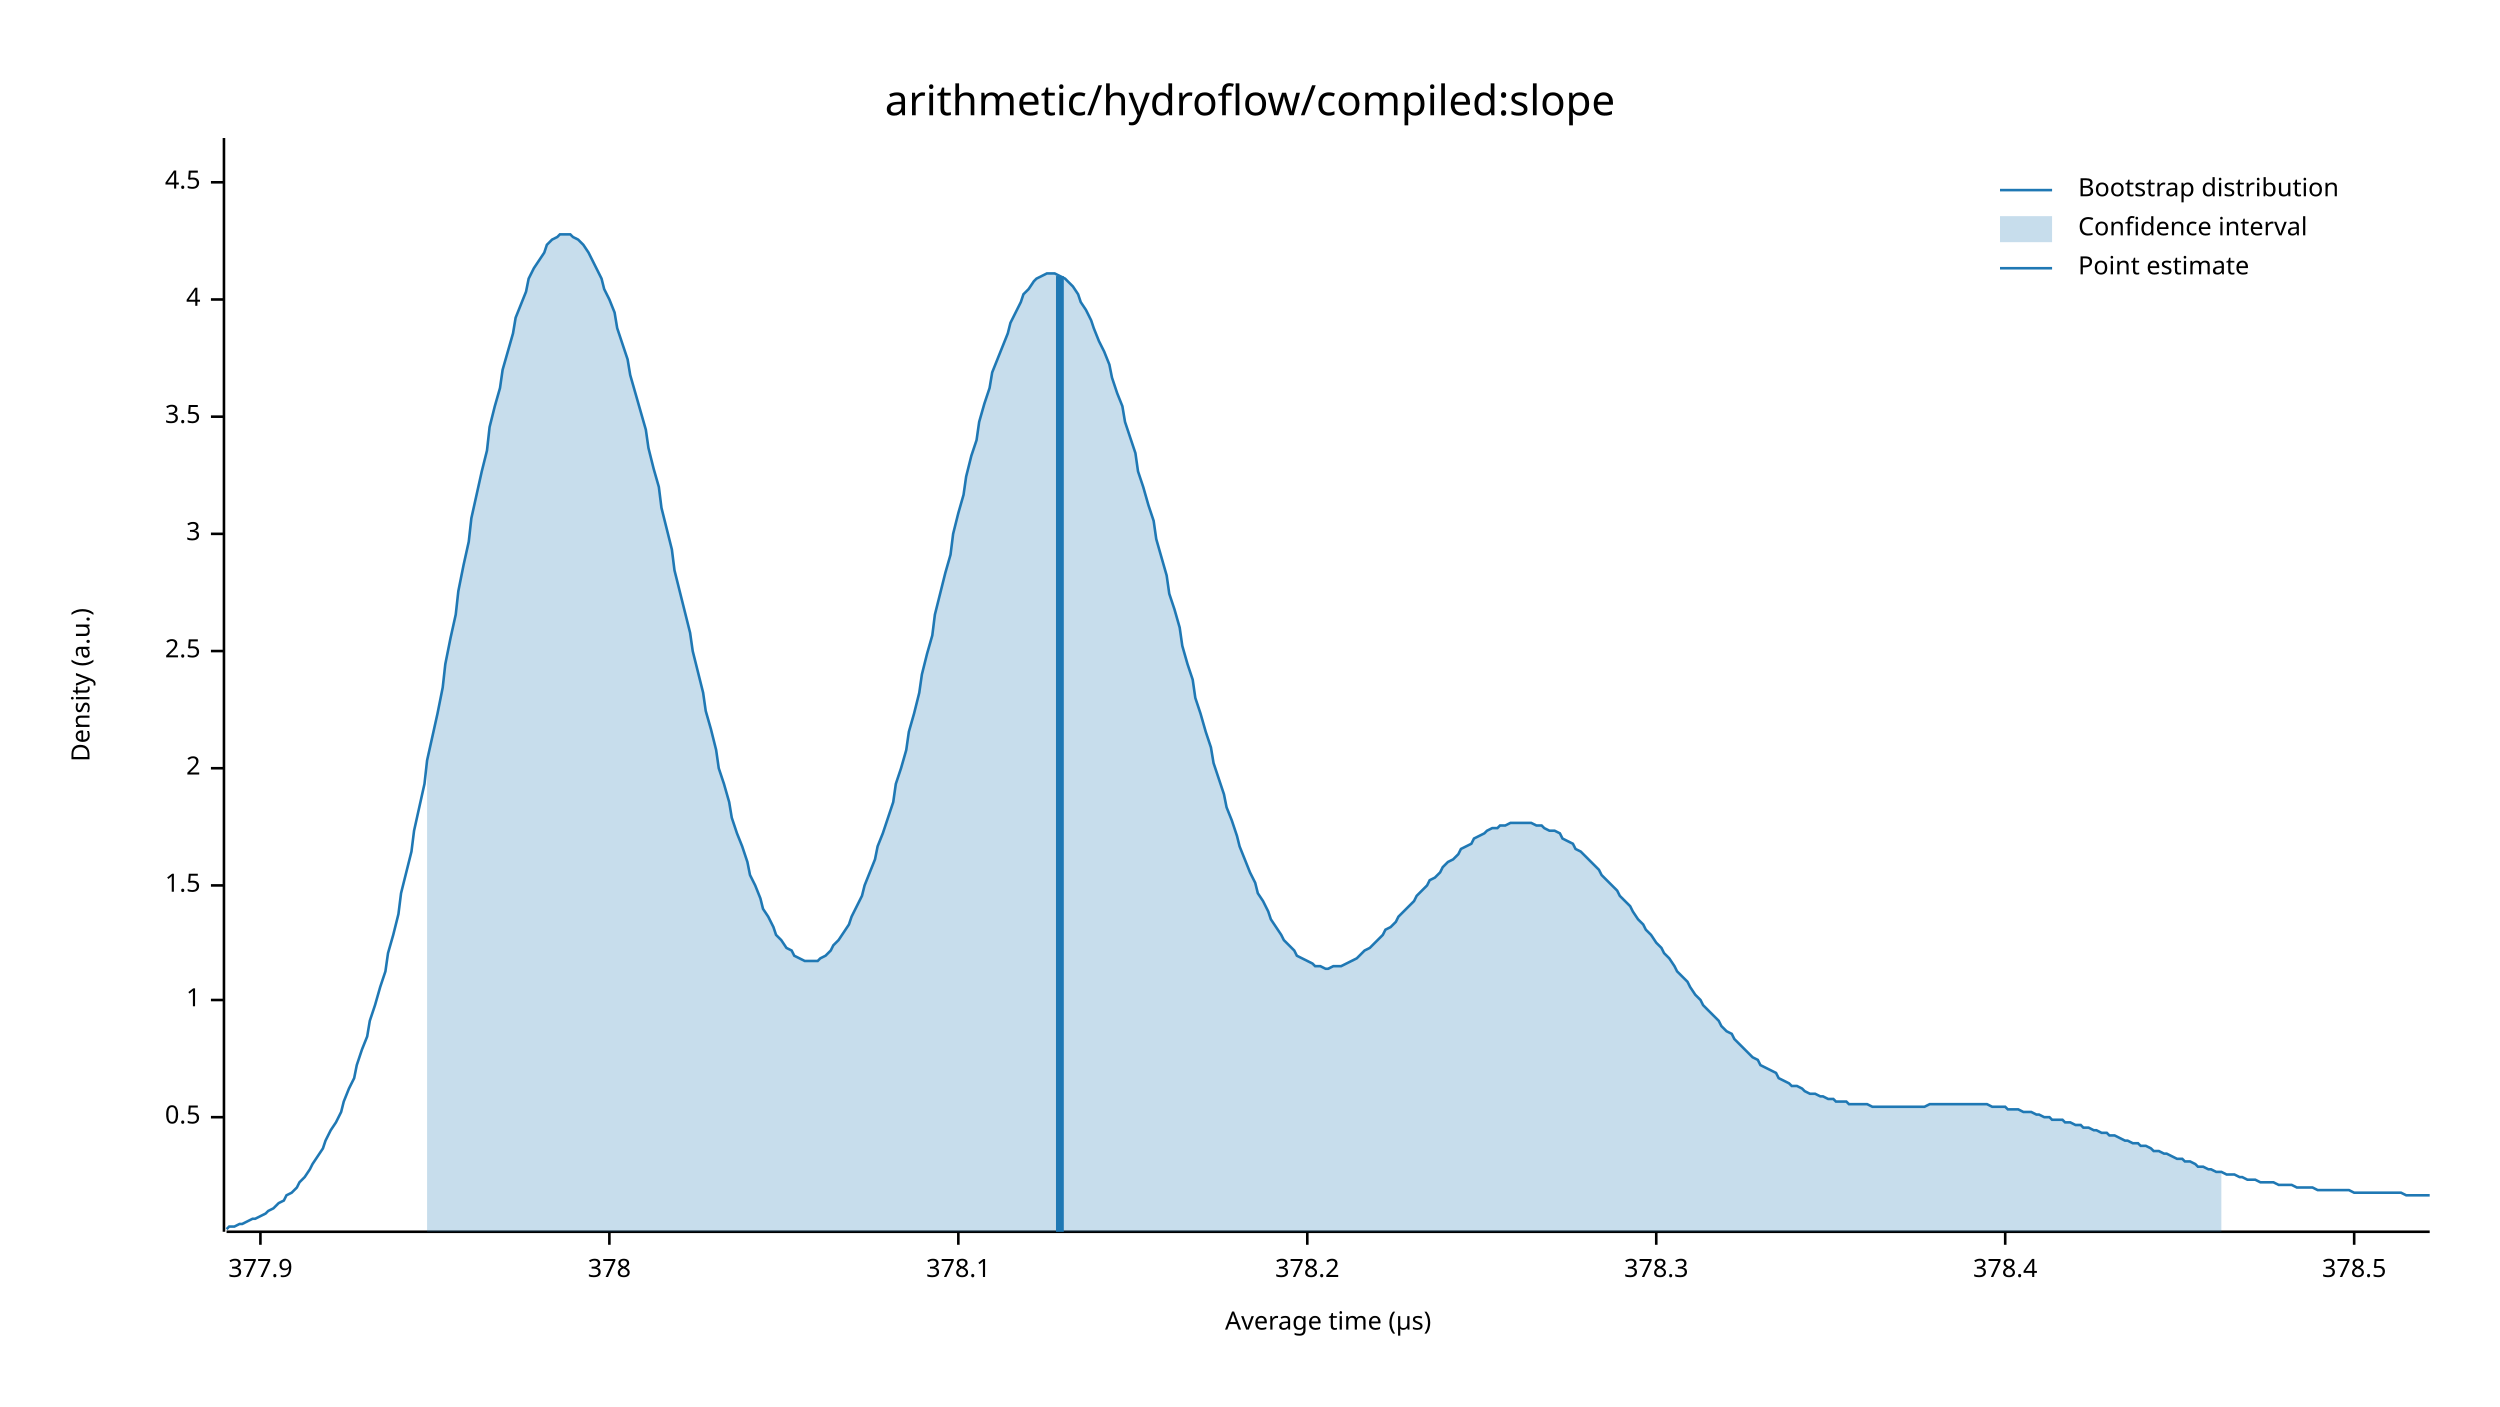
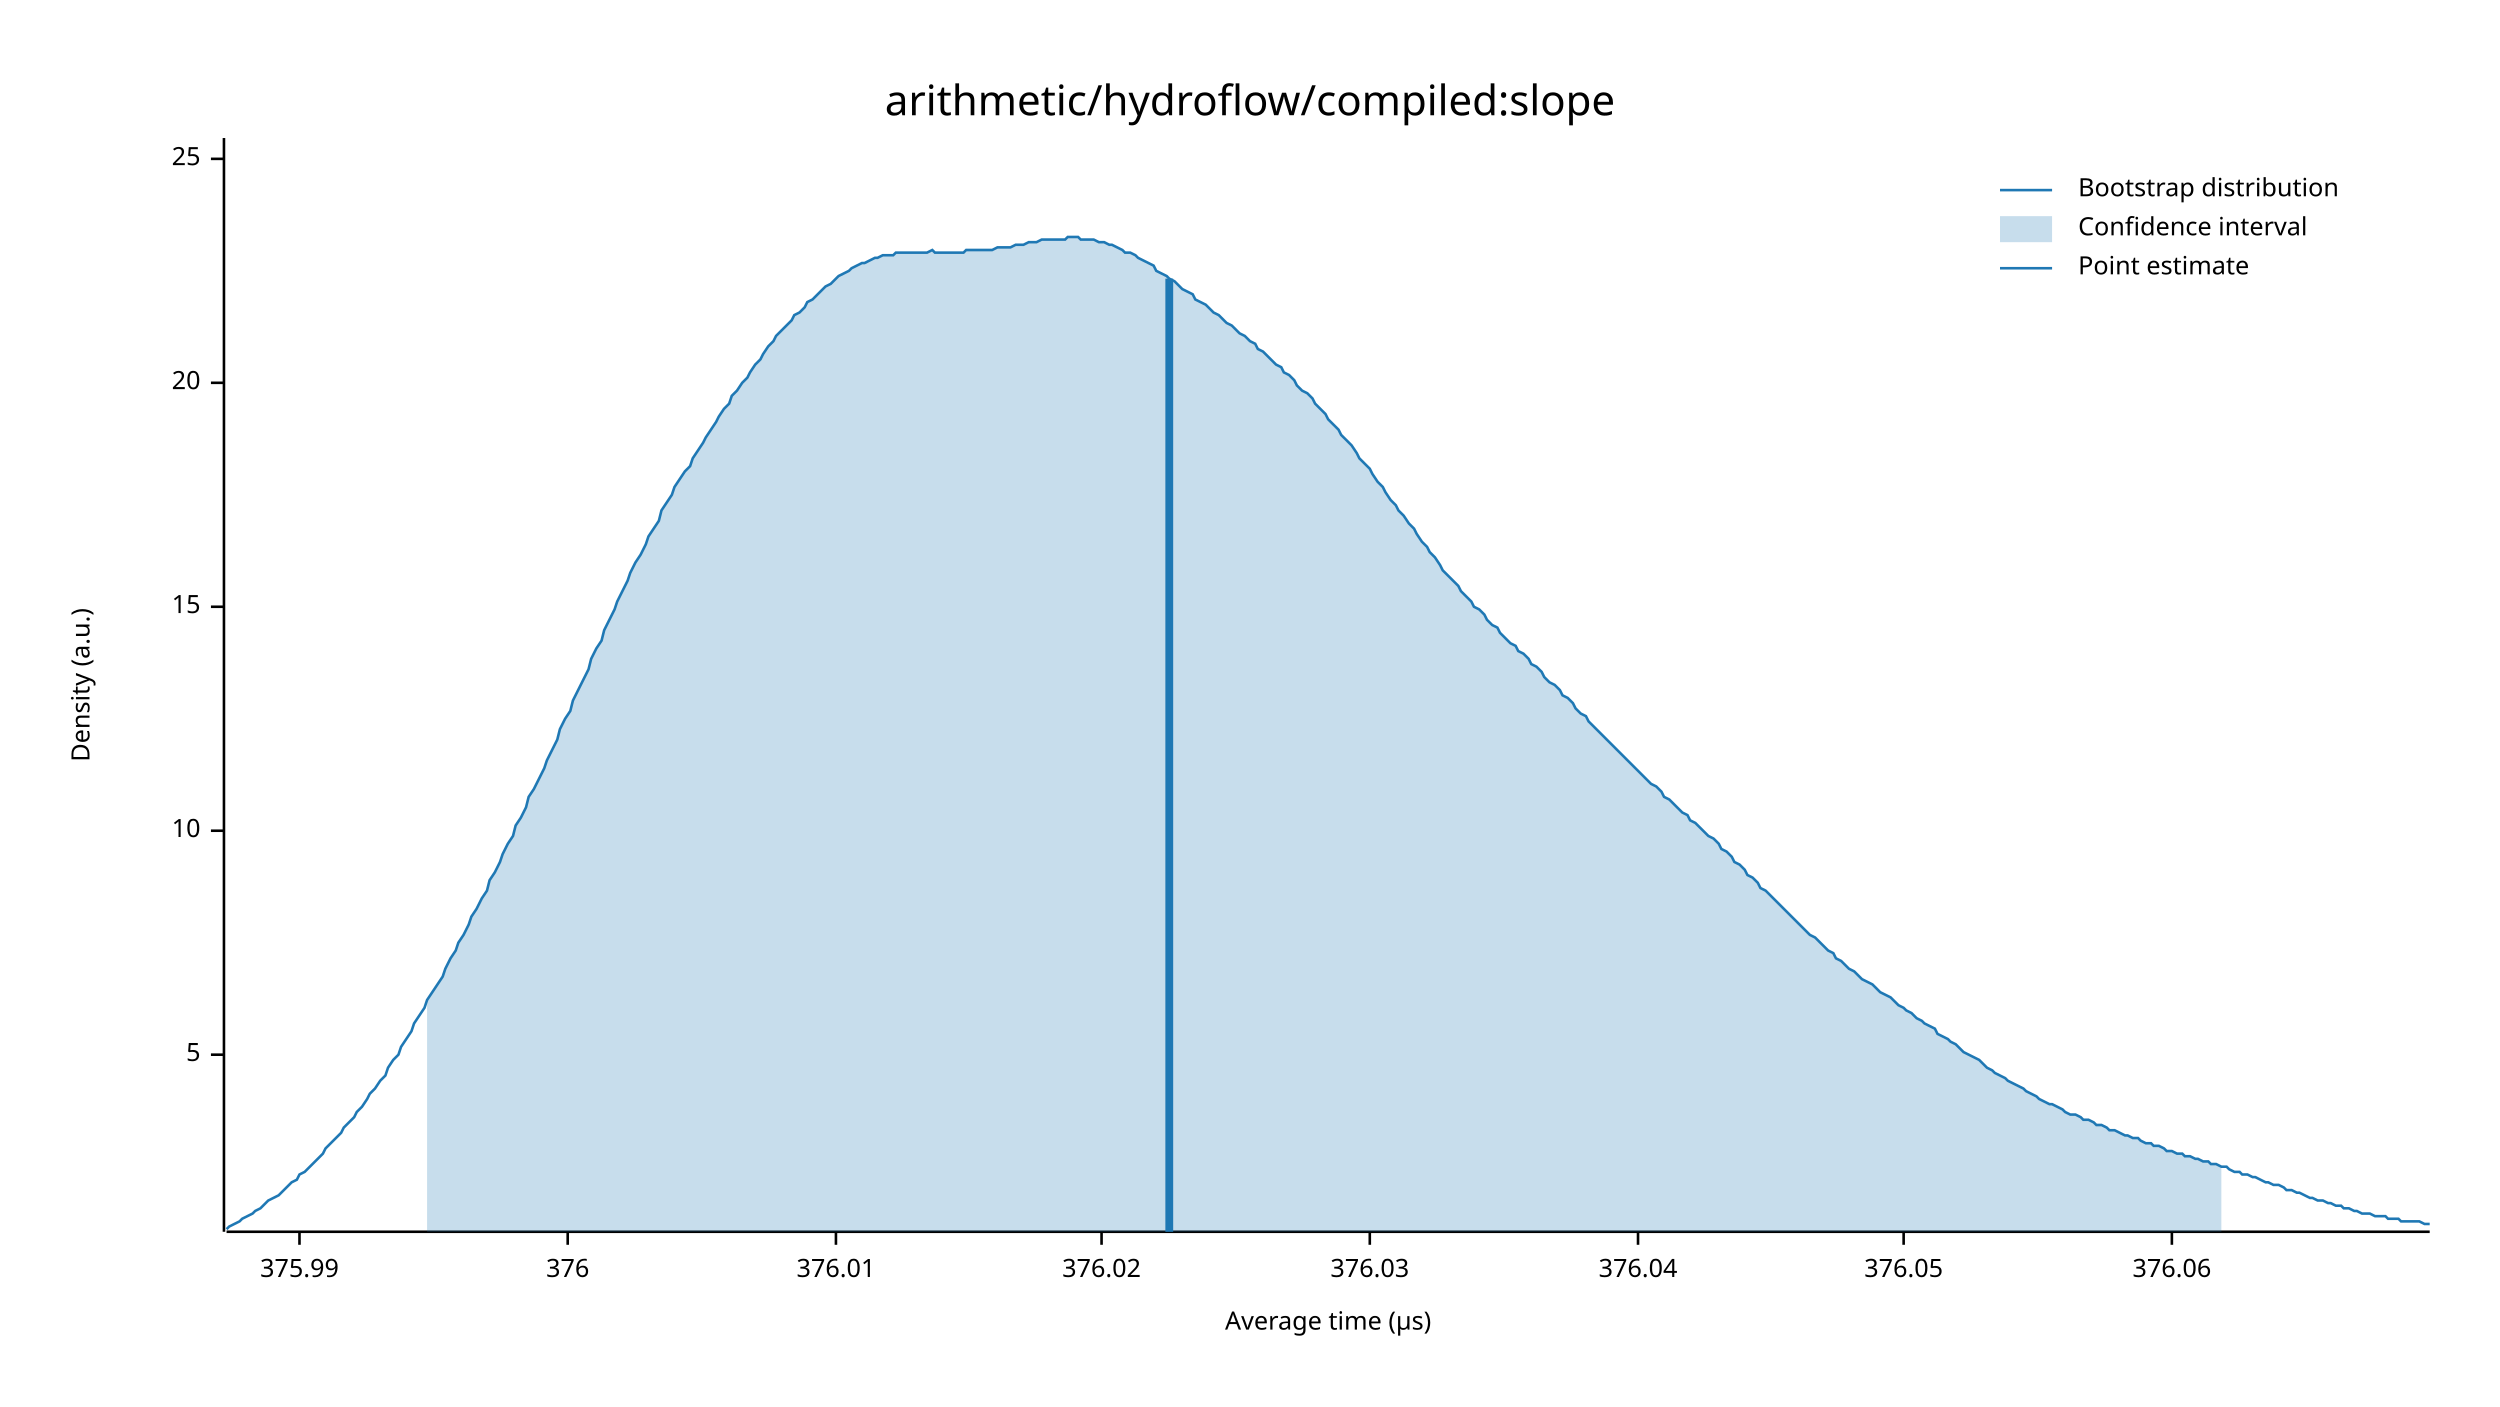
<svg xmlns="http://www.w3.org/2000/svg" width="960" height="540" viewBox="0 0 960 540">
  <text x="480" y="32" dy="0.76em" text-anchor="middle" font-family="sans-serif" font-size="16.129" opacity="1" fill="#000000">
arithmetic/hydroflow/compiled:slope
</text>
  <text x="27" y="263" dy="0.76em" text-anchor="middle" font-family="sans-serif" font-size="9.677" opacity="1" fill="#000000" transform="rotate(270, 27, 263)">
Density (a.u.)
</text>
  <text x="510" y="513" dy="-0.5ex" text-anchor="middle" font-family="sans-serif" font-size="9.677" opacity="1" fill="#000000">
Average time (µs)
</text>
  <polyline fill="none" opacity="1" stroke="#000000" stroke-width="1" points="86,53 86,473 " />
-   <text x="77" y="429" dy="0.5ex" text-anchor="end" font-family="sans-serif" font-size="9.677" opacity="1" fill="#000000">
- 0.5
+   <text x="77" y="405" dy="0.5ex" text-anchor="end" font-family="sans-serif" font-size="9.677" opacity="1" fill="#000000">
+ 5
</text>
-   <polyline fill="none" opacity="1" stroke="#000000" stroke-width="1" points="81,429 86,429 " />
-   <text x="77" y="384" dy="0.5ex" text-anchor="end" font-family="sans-serif" font-size="9.677" opacity="1" fill="#000000">
- 1
+   <polyline fill="none" opacity="1" stroke="#000000" stroke-width="1" points="81,405 86,405 " />
+   <text x="77" y="319" dy="0.5ex" text-anchor="end" font-family="sans-serif" font-size="9.677" opacity="1" fill="#000000">
+ 10
</text>
-   <polyline fill="none" opacity="1" stroke="#000000" stroke-width="1" points="81,384 86,384 " />
-   <text x="77" y="340" dy="0.5ex" text-anchor="end" font-family="sans-serif" font-size="9.677" opacity="1" fill="#000000">
- 1.5
+   <polyline fill="none" opacity="1" stroke="#000000" stroke-width="1" points="81,319 86,319 " />
+   <text x="77" y="233" dy="0.5ex" text-anchor="end" font-family="sans-serif" font-size="9.677" opacity="1" fill="#000000">
+ 15
</text>
-   <polyline fill="none" opacity="1" stroke="#000000" stroke-width="1" points="81,340 86,340 " />
-   <text x="77" y="295" dy="0.5ex" text-anchor="end" font-family="sans-serif" font-size="9.677" opacity="1" fill="#000000">
- 2
+   <polyline fill="none" opacity="1" stroke="#000000" stroke-width="1" points="81,233 86,233 " />
+   <text x="77" y="147" dy="0.5ex" text-anchor="end" font-family="sans-serif" font-size="9.677" opacity="1" fill="#000000">
+ 20
</text>
-   <polyline fill="none" opacity="1" stroke="#000000" stroke-width="1" points="81,295 86,295 " />
-   <text x="77" y="250" dy="0.5ex" text-anchor="end" font-family="sans-serif" font-size="9.677" opacity="1" fill="#000000">
- 2.5
+   <polyline fill="none" opacity="1" stroke="#000000" stroke-width="1" points="81,147 86,147 " />
+   <text x="77" y="61" dy="0.5ex" text-anchor="end" font-family="sans-serif" font-size="9.677" opacity="1" fill="#000000">
+ 25
</text>
-   <polyline fill="none" opacity="1" stroke="#000000" stroke-width="1" points="81,250 86,250 " />
-   <text x="77" y="205" dy="0.5ex" text-anchor="end" font-family="sans-serif" font-size="9.677" opacity="1" fill="#000000">
- 3
+   <polyline fill="none" opacity="1" stroke="#000000" stroke-width="1" points="81,61 86,61 " />
+   <polyline fill="none" opacity="1" stroke="#000000" stroke-width="1" points="87,473 933,473 " />
+   <text x="115" y="483" dy="0.76em" text-anchor="middle" font-family="sans-serif" font-size="9.677" opacity="1" fill="#000000">
+ 375.99
</text>
-   <polyline fill="none" opacity="1" stroke="#000000" stroke-width="1" points="81,205 86,205 " />
-   <text x="77" y="160" dy="0.5ex" text-anchor="end" font-family="sans-serif" font-size="9.677" opacity="1" fill="#000000">
- 3.5
+   <polyline fill="none" opacity="1" stroke="#000000" stroke-width="1" points="115,473 115,478 " />
+   <text x="218" y="483" dy="0.76em" text-anchor="middle" font-family="sans-serif" font-size="9.677" opacity="1" fill="#000000">
+ 376
</text>
-   <polyline fill="none" opacity="1" stroke="#000000" stroke-width="1" points="81,160 86,160 " />
-   <text x="77" y="115" dy="0.5ex" text-anchor="end" font-family="sans-serif" font-size="9.677" opacity="1" fill="#000000">
- 4
+   <polyline fill="none" opacity="1" stroke="#000000" stroke-width="1" points="218,473 218,478 " />
+   <text x="321" y="483" dy="0.76em" text-anchor="middle" font-family="sans-serif" font-size="9.677" opacity="1" fill="#000000">
+ 376.01
</text>
-   <polyline fill="none" opacity="1" stroke="#000000" stroke-width="1" points="81,115 86,115 " />
-   <text x="77" y="70" dy="0.5ex" text-anchor="end" font-family="sans-serif" font-size="9.677" opacity="1" fill="#000000">
- 4.5
+   <polyline fill="none" opacity="1" stroke="#000000" stroke-width="1" points="321,473 321,478 " />
+   <text x="423" y="483" dy="0.76em" text-anchor="middle" font-family="sans-serif" font-size="9.677" opacity="1" fill="#000000">
+ 376.02
</text>
-   <polyline fill="none" opacity="1" stroke="#000000" stroke-width="1" points="81,70 86,70 " />
-   <polyline fill="none" opacity="1" stroke="#000000" stroke-width="1" points="87,473 933,473 " />
-   <text x="100" y="483" dy="0.76em" text-anchor="middle" font-family="sans-serif" font-size="9.677" opacity="1" fill="#000000">
- 377.9
+   <polyline fill="none" opacity="1" stroke="#000000" stroke-width="1" points="423,473 423,478 " />
+   <text x="526" y="483" dy="0.76em" text-anchor="middle" font-family="sans-serif" font-size="9.677" opacity="1" fill="#000000">
+ 376.03
</text>
-   <polyline fill="none" opacity="1" stroke="#000000" stroke-width="1" points="100,473 100,478 " />
-   <text x="234" y="483" dy="0.76em" text-anchor="middle" font-family="sans-serif" font-size="9.677" opacity="1" fill="#000000">
- 378
+   <polyline fill="none" opacity="1" stroke="#000000" stroke-width="1" points="526,473 526,478 " />
+   <text x="629" y="483" dy="0.76em" text-anchor="middle" font-family="sans-serif" font-size="9.677" opacity="1" fill="#000000">
+ 376.04
</text>
-   <polyline fill="none" opacity="1" stroke="#000000" stroke-width="1" points="234,473 234,478 " />
-   <text x="368" y="483" dy="0.76em" text-anchor="middle" font-family="sans-serif" font-size="9.677" opacity="1" fill="#000000">
- 378.1
+   <polyline fill="none" opacity="1" stroke="#000000" stroke-width="1" points="629,473 629,478 " />
+   <text x="731" y="483" dy="0.76em" text-anchor="middle" font-family="sans-serif" font-size="9.677" opacity="1" fill="#000000">
+ 376.05
</text>
-   <polyline fill="none" opacity="1" stroke="#000000" stroke-width="1" points="368,473 368,478 " />
-   <text x="502" y="483" dy="0.76em" text-anchor="middle" font-family="sans-serif" font-size="9.677" opacity="1" fill="#000000">
- 378.2
+   <polyline fill="none" opacity="1" stroke="#000000" stroke-width="1" points="731,473 731,478 " />
+   <text x="834" y="483" dy="0.76em" text-anchor="middle" font-family="sans-serif" font-size="9.677" opacity="1" fill="#000000">
+ 376.06
</text>
-   <polyline fill="none" opacity="1" stroke="#000000" stroke-width="1" points="502,473 502,478 " />
-   <text x="636" y="483" dy="0.76em" text-anchor="middle" font-family="sans-serif" font-size="9.677" opacity="1" fill="#000000">
- 378.3
- </text>
-   <polyline fill="none" opacity="1" stroke="#000000" stroke-width="1" points="636,473 636,478 " />
-   <text x="770" y="483" dy="0.76em" text-anchor="middle" font-family="sans-serif" font-size="9.677" opacity="1" fill="#000000">
- 378.4
- </text>
-   <polyline fill="none" opacity="1" stroke="#000000" stroke-width="1" points="770,473 770,478 " />
-   <text x="904" y="483" dy="0.76em" text-anchor="middle" font-family="sans-serif" font-size="9.677" opacity="1" fill="#000000">
- 378.5
- </text>
-   <polyline fill="none" opacity="1" stroke="#000000" stroke-width="1" points="904,473 904,478 " />
-   <polyline fill="none" opacity="1" stroke="#1F78B4" stroke-width="1" points="87,472 88,471 90,471 92,470 93,470 95,469 97,468 98,468 100,467 102,466 103,465 105,464 107,462 109,461 110,459 112,458 114,456 115,454 117,452 119,449 120,447 122,444 124,441 125,438 127,434 129,431 131,427 132,423 134,418 136,414 137,409 139,403 141,398 142,392 144,386 146,379 148,373 149,366 151,359 153,351 154,343 156,335 158,327 159,319 161,310 163,301 164,292 166,283 168,274 170,264 171,255 173,245 175,236 176,227 178,217 180,208 181,199 183,190 185,181 187,173 188,164 190,156 192,149 193,142 195,135 197,128 198,122 200,117 202,112 203,107 205,103 207,100 209,97 210,94 212,92 214,91 215,90 217,90 219,90 220,91 222,92 224,94 226,97 227,99 229,103 231,107 232,111 234,115 236,120 237,126 239,132 241,138 242,144 244,151 246,158 248,165 249,172 251,180 253,187 254,195 256,203 258,211 259,219 261,227 263,235 265,243 266,250 268,258 270,266 271,273 273,280 275,288 276,295 278,301 280,308 281,314 283,320 285,325 287,331 288,336 290,340 292,345 293,349 295,352 297,356 298,359 300,361 302,364 304,365 305,367 307,368 309,369 310,369 312,369 314,369 315,368 317,367 319,365 320,363 322,361 324,358 326,355 327,352 329,348 331,344 332,340 334,335 336,330 337,325 339,320 341,314 343,308 344,301 346,295 348,288 349,281 351,274 353,266 354,259 356,251 358,244 359,236 361,228 363,220 365,213 366,205 368,197 370,190 371,183 373,175 375,169 376,162 378,155 380,149 381,143 383,138 385,133 387,128 388,124 390,120 392,116 393,113 395,111 397,108 398,107 400,106 402,105 404,105 405,105 407,106 409,107 410,108 412,110 414,113 415,116 417,119 419,123 420,126 422,131 424,135 426,140 427,145 429,151 431,156 432,162 434,168 436,174 437,181 439,187 441,194 443,200 444,207 446,214 448,221 449,228 451,234 453,241 454,248 456,255 458,261 459,268 461,274 463,281 465,287 466,293 468,299 470,305 471,310 473,315 475,321 476,325 478,330 480,335 482,339 483,343 485,346 487,350 488,353 490,356 492,359 493,361 495,363 497,365 498,367 500,368 502,369 504,370 505,371 507,371 509,372 510,372 512,371 514,371 515,371 517,370 519,369 521,368 522,367 524,365 526,364 527,363 529,361 531,359 532,357 534,356 536,354 537,352 539,350 541,348 543,346 544,344 546,342 548,340 549,338 551,337 553,335 554,333 556,331 558,330 560,328 561,326 563,325 565,324 566,322 568,321 570,320 571,319 573,318 575,318 576,317 578,317 580,316 582,316 583,316 585,316 587,316 588,316 590,317 592,317 593,318 595,319 597,319 599,320 600,322 602,323 604,324 605,326 607,327 609,329 610,330 612,332 614,334 615,336 617,338 619,340 621,342 622,344 624,346 626,348 627,350 629,353 631,355 632,357 634,359 636,362 638,364 639,366 641,368 643,371 644,373 646,375 648,377 649,379 651,382 653,384 654,386 656,388 658,390 660,392 661,394 663,396 665,397 666,399 668,401 670,403 671,404 673,406 675,407 676,409 678,410 680,411 682,412 683,414 685,415 687,416 688,417 690,417 692,418 693,419 695,420 697,420 699,421 700,421 702,422 704,422 705,423 707,423 709,423 710,424 712,424 714,424 715,424 717,424 719,425 721,425 722,425 724,425 726,425 727,425 729,425 731,425 732,425 734,425 736,425 738,425 739,425 741,424 743,424 744,424 746,424 748,424 749,424 751,424 753,424 754,424 756,424 758,424 760,424 761,424 763,424 765,425 766,425 768,425 770,425 771,426 773,426 775,426 777,427 778,427 780,427 782,428 783,428 785,429 787,429 788,430 790,430 792,430 793,431 795,431 797,432 799,432 800,433 802,433 804,434 805,434 807,435 809,435 810,436 812,436 814,437 816,438 817,438 819,439 821,439 822,440 824,440 826,441 827,442 829,442 831,443 832,443 834,444 836,445 838,445 839,446 841,446 843,447 844,448 846,448 848,449 849,449 851,450 853,450 855,451 856,451 858,451 860,452 861,452 863,453 865,453 866,453 868,454 870,454 871,454 873,454 875,455 877,455 878,455 880,455 882,456 883,456 885,456 887,456 888,456 890,457 892,457 894,457 895,457 897,457 899,457 900,457 902,457 904,458 905,458 907,458 909,458 910,458 912,458 914,458 916,458 917,458 919,458 921,458 922,458 924,459 926,459 927,459 929,459 931,459 933,459 " />
-   <polygon opacity="0.25" fill="#1F78B4" points="164,292 166,283 168,274 170,264 171,255 173,245 175,236 176,227 178,217 180,208 181,199 183,190 185,181 187,173 188,164 190,156 192,149 193,142 195,135 197,128 198,122 200,117 202,112 203,107 205,103 207,100 209,97 210,94 212,92 214,91 215,90 217,90 219,90 220,91 222,92 224,94 226,97 227,99 229,103 231,107 232,111 234,115 236,120 237,126 239,132 241,138 242,144 244,151 246,158 248,165 249,172 251,180 253,187 254,195 256,203 258,211 259,219 261,227 263,235 265,243 266,250 268,258 270,266 271,273 273,280 275,288 276,295 278,301 280,308 281,314 283,320 285,325 287,331 288,336 290,340 292,345 293,349 295,352 297,356 298,359 300,361 302,364 304,365 305,367 307,368 309,369 310,369 312,369 314,369 315,368 317,367 319,365 320,363 322,361 324,358 326,355 327,352 329,348 331,344 332,340 334,335 336,330 337,325 339,320 341,314 343,308 344,301 346,295 348,288 349,281 351,274 353,266 354,259 356,251 358,244 359,236 361,228 363,220 365,213 366,205 368,197 370,190 371,183 373,175 375,169 376,162 378,155 380,149 381,143 383,138 385,133 387,128 388,124 390,120 392,116 393,113 395,111 397,108 398,107 400,106 402,105 404,105 405,105 407,106 409,107 410,108 412,110 414,113 415,116 417,119 419,123 420,126 422,131 424,135 426,140 427,145 429,151 431,156 432,162 434,168 436,174 437,181 439,187 441,194 443,200 444,207 446,214 448,221 449,228 451,234 453,241 454,248 456,255 458,261 459,268 461,274 463,281 465,287 466,293 468,299 470,305 471,310 473,315 475,321 476,325 478,330 480,335 482,339 483,343 485,346 487,350 488,353 490,356 492,359 493,361 495,363 497,365 498,367 500,368 502,369 504,370 505,371 507,371 509,372 510,372 512,371 514,371 515,371 517,370 519,369 521,368 522,367 524,365 526,364 527,363 529,361 531,359 532,357 534,356 536,354 537,352 539,350 541,348 543,346 544,344 546,342 548,340 549,338 551,337 553,335 554,333 556,331 558,330 560,328 561,326 563,325 565,324 566,322 568,321 570,320 571,319 573,318 575,318 576,317 578,317 580,316 582,316 583,316 585,316 587,316 588,316 590,317 592,317 593,318 595,319 597,319 599,320 600,322 602,323 604,324 605,326 607,327 609,329 610,330 612,332 614,334 615,336 617,338 619,340 621,342 622,344 624,346 626,348 627,350 629,353 631,355 632,357 634,359 636,362 638,364 639,366 641,368 643,371 644,373 646,375 648,377 649,379 651,382 653,384 654,386 656,388 658,390 660,392 661,394 663,396 665,397 666,399 668,401 670,403 671,404 673,406 675,407 676,409 678,410 680,411 682,412 683,414 685,415 687,416 688,417 690,417 692,418 693,419 695,420 697,420 699,421 700,421 702,422 704,422 705,423 707,423 709,423 710,424 712,424 714,424 715,424 717,424 719,425 721,425 722,425 724,425 726,425 727,425 729,425 731,425 732,425 734,425 736,425 738,425 739,425 741,424 743,424 744,424 746,424 748,424 749,424 751,424 753,424 754,424 756,424 758,424 760,424 761,424 763,424 765,425 766,425 768,425 770,425 771,426 773,426 775,426 777,427 778,427 780,427 782,428 783,428 785,429 787,429 788,430 790,430 792,430 793,431 795,431 797,432 799,432 800,433 802,433 804,434 805,434 807,435 809,435 810,436 812,436 814,437 816,438 817,438 819,439 821,439 822,440 824,440 826,441 827,442 829,442 831,443 832,443 834,444 836,445 838,445 839,446 841,446 843,447 844,448 846,448 848,449 849,449 851,450 853,450 853,473 164,473 " />
-   <polyline fill="none" opacity="1" stroke="#1F78B4" stroke-width="3" points="407,473 407,106 " />
+   <polyline fill="none" opacity="1" stroke="#000000" stroke-width="1" points="834,473 834,478 " />
+   <polyline fill="none" opacity="1" stroke="#1F78B4" stroke-width="1" points="87,472 88,471 90,470 92,469 93,468 95,467 97,466 98,465 100,464 102,462 103,461 105,460 107,459 109,457 110,456 112,454 114,453 115,451 117,450 119,448 120,447 122,445 124,443 125,441 127,439 129,437 131,435 132,433 134,431 136,429 137,427 139,425 141,422 142,420 144,418 146,415 148,413 149,410 151,407 153,405 154,402 156,399 158,396 159,393 161,390 163,387 164,384 166,381 168,378 170,375 171,372 173,368 175,365 176,362 178,359 180,355 181,352 183,349 185,345 187,342 188,338 190,335 192,331 193,328 195,324 197,321 198,317 200,314 202,310 203,306 205,303 207,299 209,295 210,292 212,288 214,284 215,280 217,276 219,273 220,269 222,265 224,261 226,257 227,253 229,249 231,246 232,242 234,238 236,234 237,231 239,227 241,223 242,220 244,216 246,213 248,209 249,206 251,203 253,200 254,196 256,193 258,190 259,187 261,184 263,181 265,179 266,176 268,173 270,170 271,168 273,165 275,162 276,160 278,157 280,155 281,152 283,150 285,147 287,145 288,143 290,140 292,138 293,136 295,133 297,131 298,129 300,127 302,125 304,123 305,121 307,120 309,118 310,116 312,115 314,113 315,112 317,110 319,109 320,108 322,106 324,105 326,104 327,103 329,102 331,101 332,101 334,100 336,99 337,99 339,98 341,98 343,98 344,97 346,97 348,97 349,97 351,97 353,97 354,97 356,97 358,96 359,97 361,97 363,97 365,97 366,97 368,97 370,97 371,96 373,96 375,96 376,96 378,96 380,96 381,96 383,95 385,95 387,95 388,95 390,94 392,94 393,94 395,93 397,93 398,93 400,92 402,92 404,92 405,92 407,92 409,92 410,91 412,91 414,91 415,92 417,92 419,92 420,92 422,93 424,93 426,94 427,94 429,95 431,96 432,97 434,97 436,98 437,99 439,100 441,101 443,102 444,104 446,105 448,106 449,107 451,108 453,110 454,111 456,112 458,113 459,115 461,116 463,117 465,119 466,120 468,121 470,123 471,124 473,125 475,127 476,128 478,129 480,131 482,132 483,134 485,135 487,137 488,138 490,140 492,141 493,143 495,144 497,146 498,148 500,150 502,151 504,153 505,155 507,157 509,159 510,161 512,163 514,165 515,167 517,169 519,171 521,174 522,176 524,178 526,180 527,182 529,185 531,187 532,189 534,192 536,194 537,196 539,198 541,201 543,203 544,205 546,208 548,210 549,212 551,214 553,217 554,219 556,221 558,223 560,225 561,227 563,229 565,231 566,233 568,234 570,236 571,238 573,240 575,241 576,243 578,245 580,247 582,248 583,250 585,251 587,253 588,255 590,256 592,258 593,260 595,262 597,263 599,265 600,267 602,268 604,270 605,272 607,274 609,275 610,277 612,279 614,281 615,282 617,284 619,286 621,288 622,289 624,291 626,293 627,294 629,296 631,298 632,299 634,301 636,302 638,304 639,306 641,307 643,309 644,310 646,312 648,313 649,315 651,316 653,318 654,319 656,321 658,322 660,324 661,326 663,327 665,329 666,331 668,332 670,334 671,336 673,337 675,339 676,341 678,342 680,344 682,346 683,347 685,349 687,351 688,352 690,354 692,356 693,357 695,359 697,360 699,362 700,363 702,365 704,366 705,368 707,369 709,371 710,372 712,373 714,375 715,376 717,377 719,378 721,380 722,381 724,382 726,383 727,384 729,386 731,387 732,388 734,389 736,391 738,392 739,393 741,394 743,395 744,397 746,398 748,399 749,400 751,401 753,403 754,404 756,405 758,406 760,407 761,408 763,410 765,411 766,412 768,413 770,414 771,415 773,416 775,417 777,418 778,419 780,420 782,421 783,422 785,423 787,424 788,424 790,425 792,426 793,427 795,428 797,428 799,429 800,430 802,430 804,431 805,432 807,432 809,433 810,434 812,434 814,435 816,436 817,436 819,437 821,437 822,438 824,439 826,439 827,440 829,440 831,441 832,442 834,442 836,443 838,443 839,444 841,444 843,445 844,445 846,446 848,446 849,447 851,447 853,448 855,448 856,449 858,450 860,450 861,451 863,451 865,452 866,452 868,453 870,454 871,454 873,455 875,455 877,456 878,457 880,457 882,458 883,458 885,459 887,460 888,460 890,461 892,461 894,462 895,462 897,463 899,463 900,464 902,464 904,465 905,465 907,466 909,466 910,466 912,467 914,467 916,467 917,468 919,468 921,468 922,469 924,469 926,469 927,469 929,469 931,470 933,470 " />
+   <polygon opacity="0.25" fill="#1F78B4" points="164,384 166,381 168,378 170,375 171,372 173,368 175,365 176,362 178,359 180,355 181,352 183,349 185,345 187,342 188,338 190,335 192,331 193,328 195,324 197,321 198,317 200,314 202,310 203,306 205,303 207,299 209,295 210,292 212,288 214,284 215,280 217,276 219,273 220,269 222,265 224,261 226,257 227,253 229,249 231,246 232,242 234,238 236,234 237,231 239,227 241,223 242,220 244,216 246,213 248,209 249,206 251,203 253,200 254,196 256,193 258,190 259,187 261,184 263,181 265,179 266,176 268,173 270,170 271,168 273,165 275,162 276,160 278,157 280,155 281,152 283,150 285,147 287,145 288,143 290,140 292,138 293,136 295,133 297,131 298,129 300,127 302,125 304,123 305,121 307,120 309,118 310,116 312,115 314,113 315,112 317,110 319,109 320,108 322,106 324,105 326,104 327,103 329,102 331,101 332,101 334,100 336,99 337,99 339,98 341,98 343,98 344,97 346,97 348,97 349,97 351,97 353,97 354,97 356,97 358,96 359,97 361,97 363,97 365,97 366,97 368,97 370,97 371,96 373,96 375,96 376,96 378,96 380,96 381,96 383,95 385,95 387,95 388,95 390,94 392,94 393,94 395,93 397,93 398,93 400,92 402,92 404,92 405,92 407,92 409,92 410,91 412,91 414,91 415,92 417,92 419,92 420,92 422,93 424,93 426,94 427,94 429,95 431,96 432,97 434,97 436,98 437,99 439,100 441,101 443,102 444,104 446,105 448,106 449,107 451,108 453,110 454,111 456,112 458,113 459,115 461,116 463,117 465,119 466,120 468,121 470,123 471,124 473,125 475,127 476,128 478,129 480,131 482,132 483,134 485,135 487,137 488,138 490,140 492,141 493,143 495,144 497,146 498,148 500,150 502,151 504,153 505,155 507,157 509,159 510,161 512,163 514,165 515,167 517,169 519,171 521,174 522,176 524,178 526,180 527,182 529,185 531,187 532,189 534,192 536,194 537,196 539,198 541,201 543,203 544,205 546,208 548,210 549,212 551,214 553,217 554,219 556,221 558,223 560,225 561,227 563,229 565,231 566,233 568,234 570,236 571,238 573,240 575,241 576,243 578,245 580,247 582,248 583,250 585,251 587,253 588,255 590,256 592,258 593,260 595,262 597,263 599,265 600,267 602,268 604,270 605,272 607,274 609,275 610,277 612,279 614,281 615,282 617,284 619,286 621,288 622,289 624,291 626,293 627,294 629,296 631,298 632,299 634,301 636,302 638,304 639,306 641,307 643,309 644,310 646,312 648,313 649,315 651,316 653,318 654,319 656,321 658,322 660,324 661,326 663,327 665,329 666,331 668,332 670,334 671,336 673,337 675,339 676,341 678,342 680,344 682,346 683,347 685,349 687,351 688,352 690,354 692,356 693,357 695,359 697,360 699,362 700,363 702,365 704,366 705,368 707,369 709,371 710,372 712,373 714,375 715,376 717,377 719,378 721,380 722,381 724,382 726,383 727,384 729,386 731,387 732,388 734,389 736,391 738,392 739,393 741,394 743,395 744,397 746,398 748,399 749,400 751,401 753,403 754,404 756,405 758,406 760,407 761,408 763,410 765,411 766,412 768,413 770,414 771,415 773,416 775,417 777,418 778,419 780,420 782,421 783,422 785,423 787,424 788,424 790,425 792,426 793,427 795,428 797,428 799,429 800,430 802,430 804,431 805,432 807,432 809,433 810,434 812,434 814,435 816,436 817,436 819,437 821,437 822,438 824,439 826,439 827,440 829,440 831,441 832,442 834,442 836,443 838,443 839,444 841,444 843,445 844,445 846,446 848,446 849,447 851,447 853,448 853,473 164,473 " />
+   <polyline fill="none" opacity="1" stroke="#1F78B4" stroke-width="3" points="449,473 449,107 " />
  <text x="798" y="68" dy="0.76em" text-anchor="start" font-family="sans-serif" font-size="9.677" opacity="1" fill="#000000">
Bootstrap distribution
</text>
  <text x="798" y="83" dy="0.76em" text-anchor="start" font-family="sans-serif" font-size="9.677" opacity="1" fill="#000000">
Confidence interval
</text>
  <text x="798" y="98" dy="0.76em" text-anchor="start" font-family="sans-serif" font-size="9.677" opacity="1" fill="#000000">
Point estimate
</text>
  <polyline fill="none" opacity="1" stroke="#1F78B4" stroke-width="1" points="768,73 788,73 " />
  <rect x="768" y="83" width="20" height="10" opacity="0.25" fill="#1F78B4" stroke="none" />
  <polyline fill="none" opacity="1" stroke="#1F78B4" stroke-width="1" points="768,103 788,103 " />
</svg>
